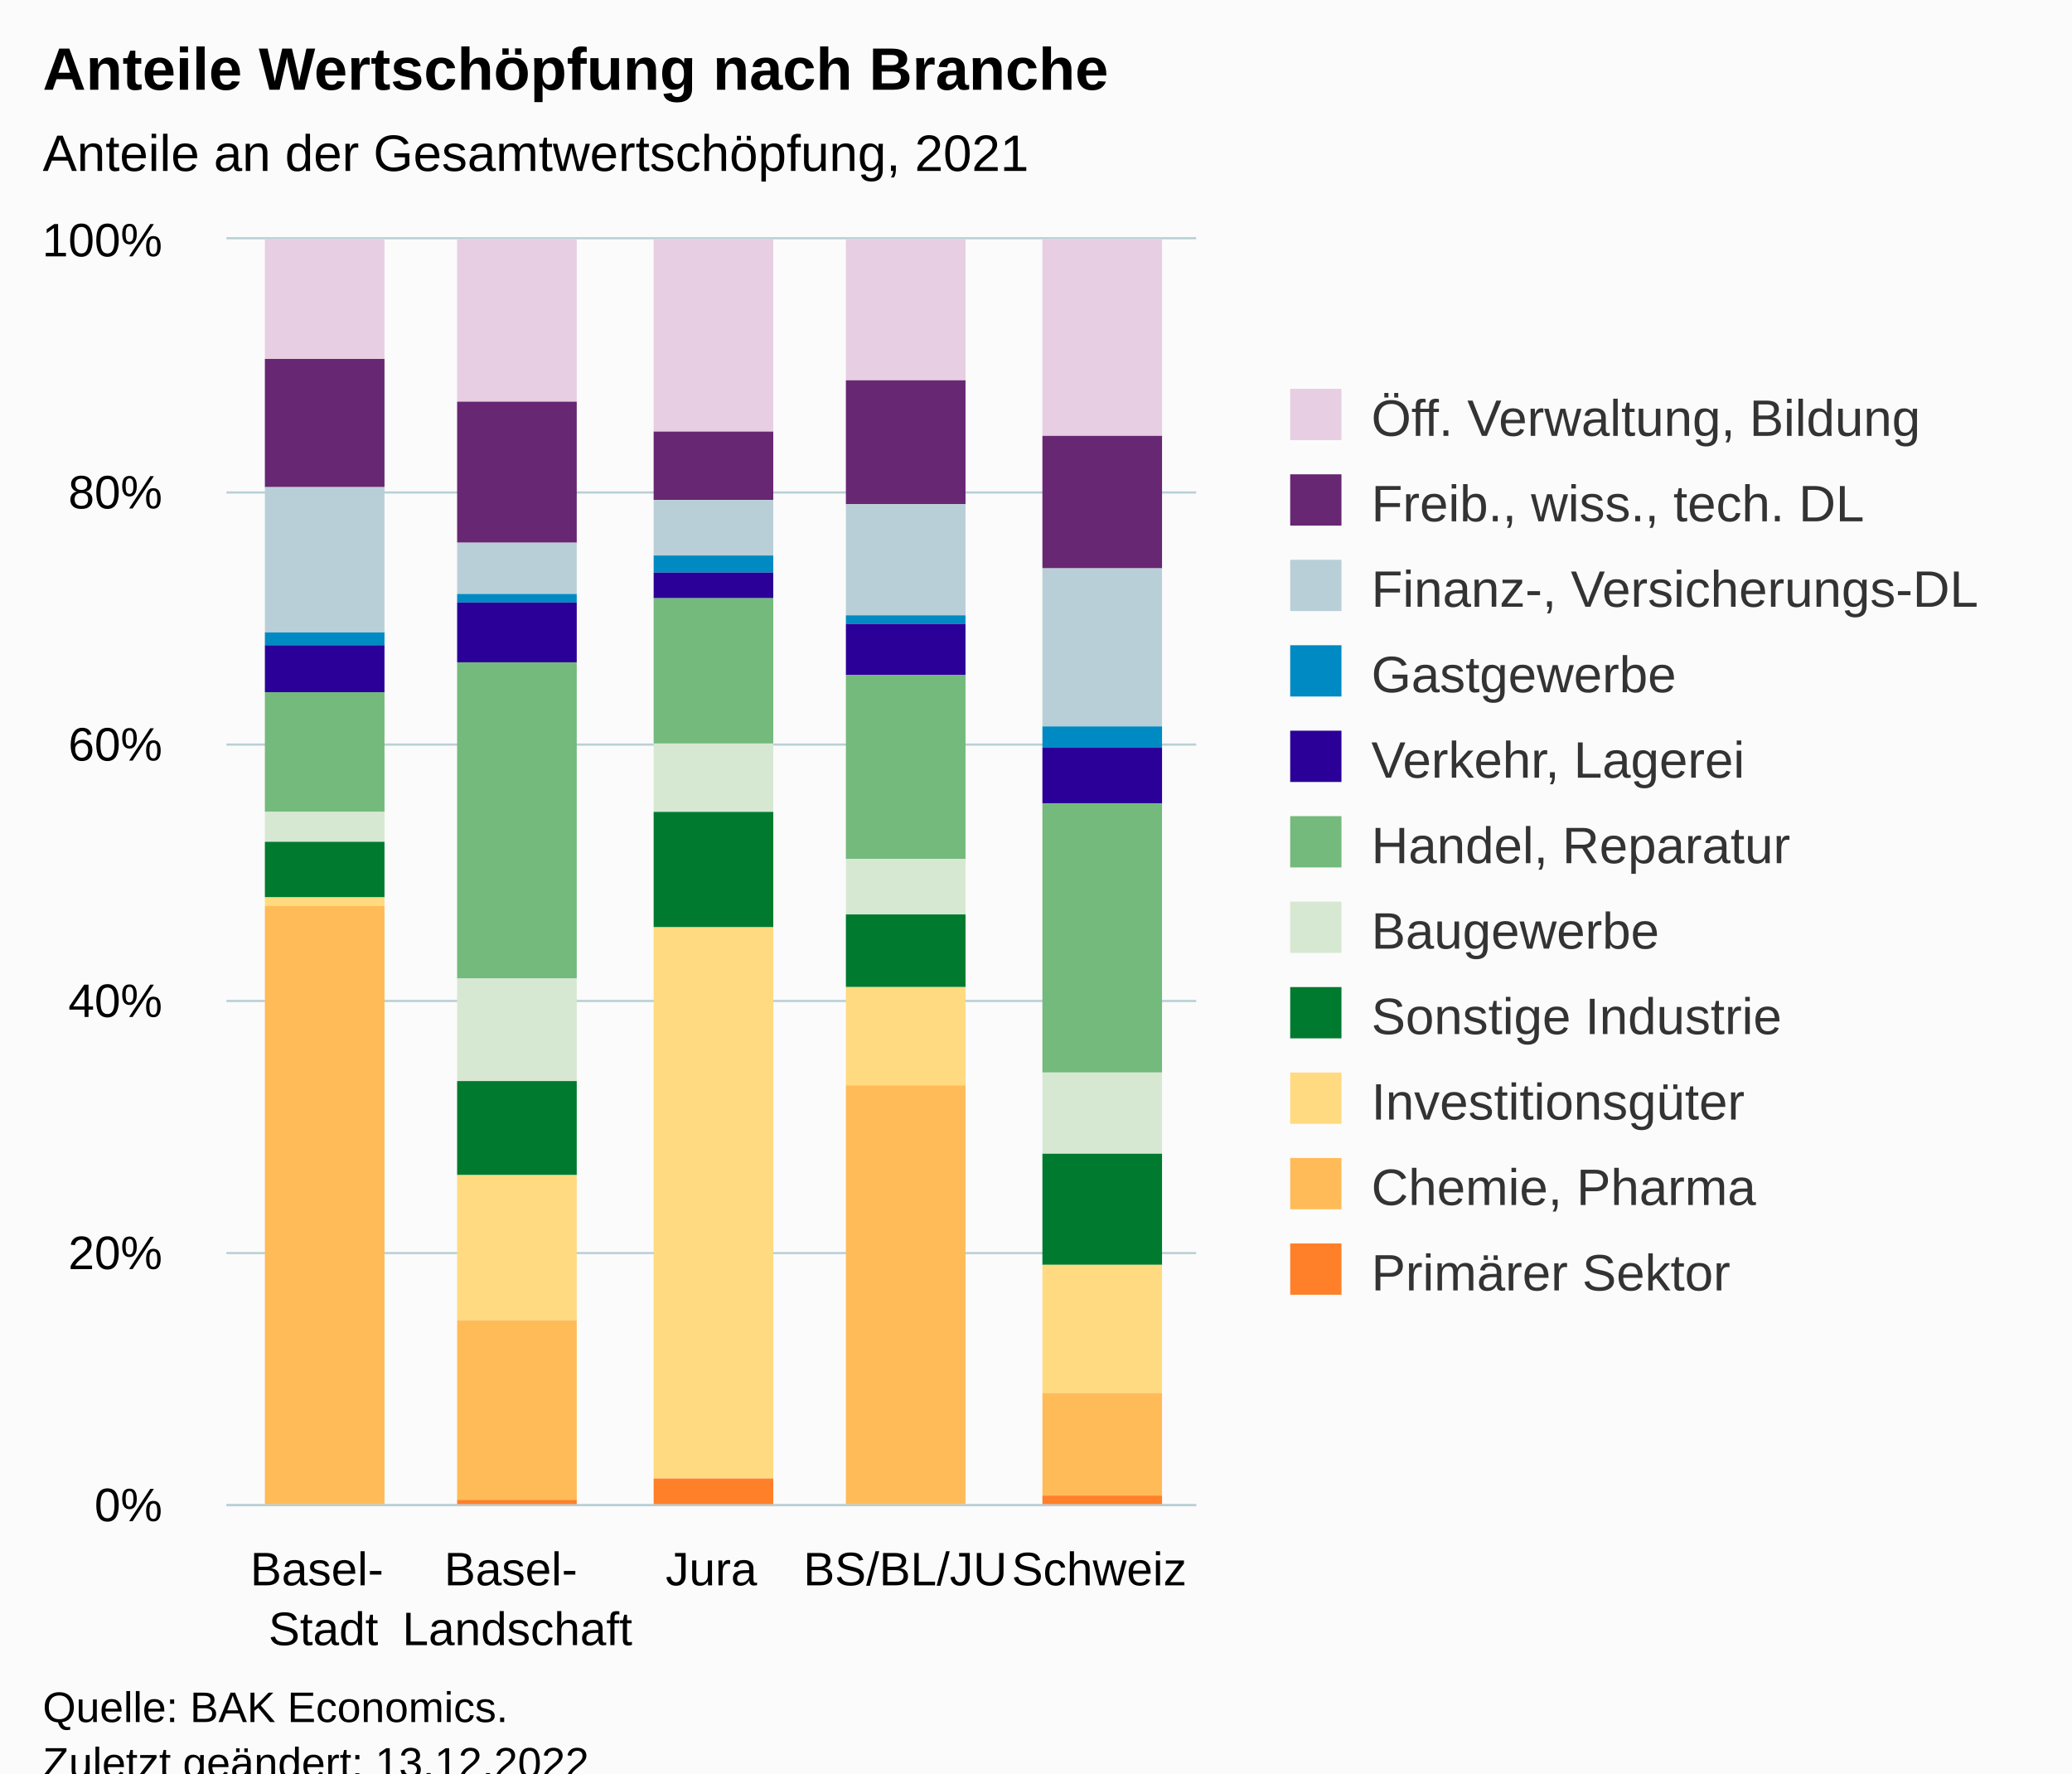
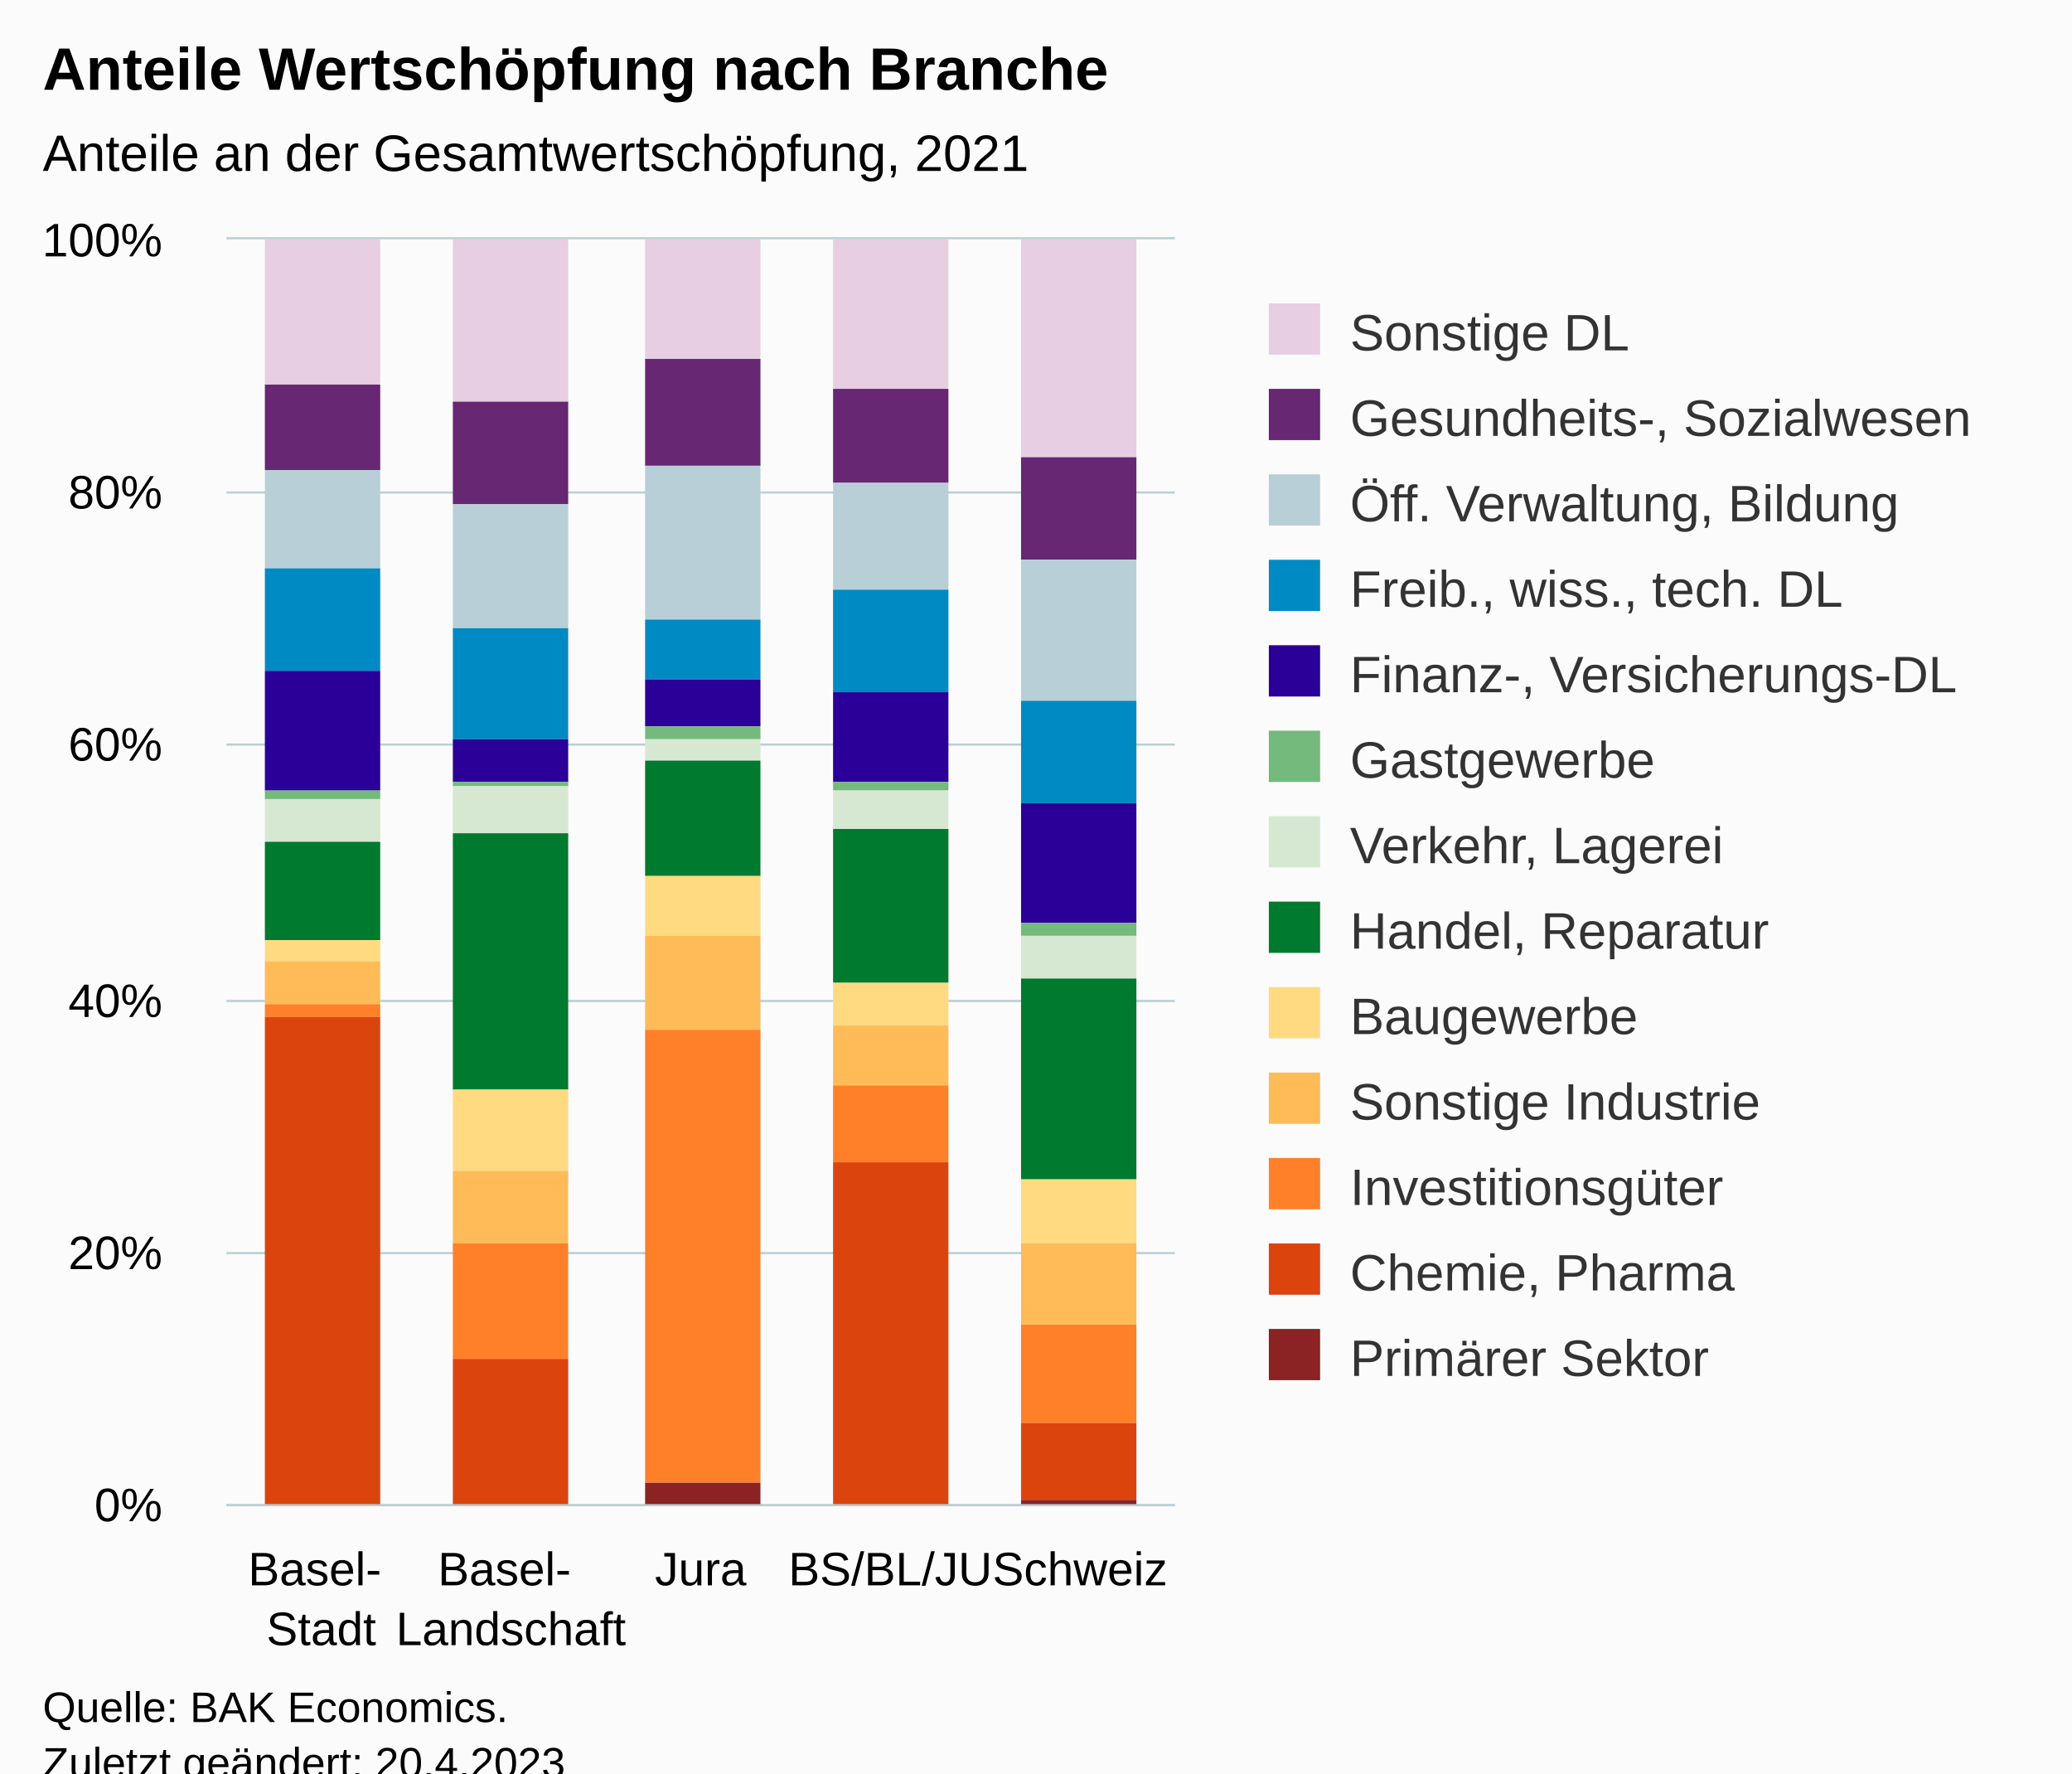
<svg xmlns="http://www.w3.org/2000/svg" version="1.1" class="highcharts-root" style="font-family:Arial;font-size:12px;" viewBox="0 0 485 415">
  <defs>
-     <clipPath id="highcharts-gaq6nv8-62-">
-       <rect x="0" y="0" width="227" height="296" fill="none" />
+     <clipPath id="highcharts-rkhmx2k-72-">
+       <rect x="0" y="0" width="222" height="296" fill="none" />
    </clipPath>
-     <clipPath id="highcharts-gaq6nv8-68-">
-       <rect x="0" y="0" width="227" height="296" fill="none" />
+     <clipPath id="highcharts-rkhmx2k-78-">
+       <rect x="0" y="0" width="222" height="296" fill="none" />
    </clipPath>
-     <clipPath id="highcharts-gaq6nv8-119-">
-       <rect x="53" y="56" width="227" height="296" fill="none" />
+     <clipPath id="highcharts-rkhmx2k-139-">
+       <rect x="53" y="56" width="222" height="296" fill="none" />
    </clipPath>
  </defs>
  <rect fill="#fbfbfb" class="highcharts-background" x="0" y="0" width="485" height="428" rx="0" ry="0" />
-   <rect fill="none" class="highcharts-plot-background" x="53" y="56" width="227" height="296" />
+   <rect fill="none" class="highcharts-plot-background" x="53" y="56" width="222" height="296" />
  <g class="highcharts-pane-group" data-z-index="0" />
  <g class="highcharts-grid highcharts-xaxis-grid" data-z-index="1">
-     <path fill="none" data-z-index="1" class="highcharts-grid-line" d="M 97.5 56 L 97.5 352" opacity="1" />
-     <path fill="none" data-z-index="1" class="highcharts-grid-line" d="M 143.5 56 L 143.5 352" opacity="1" />
-     <path fill="none" data-z-index="1" class="highcharts-grid-line" d="M 188.5 56 L 188.5 352" opacity="1" />
-     <path fill="none" data-z-index="1" class="highcharts-grid-line" d="M 234.5 56 L 234.5 352" opacity="1" />
-     <path fill="none" data-z-index="1" class="highcharts-grid-line" d="M 279.5 56 L 279.5 352" opacity="1" />
+     <path fill="none" data-z-index="1" class="highcharts-grid-line" d="M 96.5 56 L 96.5 352" opacity="1" />
+     <path fill="none" data-z-index="1" class="highcharts-grid-line" d="M 141.5 56 L 141.5 352" opacity="1" />
+     <path fill="none" data-z-index="1" class="highcharts-grid-line" d="M 185.5 56 L 185.5 352" opacity="1" />
+     <path fill="none" data-z-index="1" class="highcharts-grid-line" d="M 230.5 56 L 230.5 352" opacity="1" />
+     <path fill="none" data-z-index="1" class="highcharts-grid-line" d="M 274.5 56 L 274.5 352" opacity="1" />
    <path fill="none" data-z-index="1" class="highcharts-grid-line" d="M 52.5 56 L 52.5 352" opacity="1" />
  </g>
  <g class="highcharts-grid highcharts-yaxis-grid" data-z-index="1">
-     <path fill="none" stroke="#B9CFD7" stroke-width="0.5" data-z-index="1" class="highcharts-grid-line" d="M 53 352.25 L 280 352.25" opacity="1" />
-     <path fill="none" stroke="#B9CFD7" stroke-width="0.5" data-z-index="1" class="highcharts-grid-line" d="M 53 293.25 L 280 293.25" opacity="1" />
-     <path fill="none" stroke="#B9CFD7" stroke-width="0.5" data-z-index="1" class="highcharts-grid-line" d="M 53 234.25 L 280 234.25" opacity="1" />
-     <path fill="none" stroke="#B9CFD7" stroke-width="0.5" data-z-index="1" class="highcharts-grid-line" d="M 53 174.25 L 280 174.25" opacity="1" />
-     <path fill="none" stroke="#B9CFD7" stroke-width="0.5" data-z-index="1" class="highcharts-grid-line" d="M 53 115.25 L 280 115.25" opacity="1" />
-     <path fill="none" stroke="#B9CFD7" stroke-width="0.5" data-z-index="1" class="highcharts-grid-line" d="M 53 55.75 L 280 55.75" opacity="1" />
-   </g>
-   <rect fill="none" class="highcharts-plot-border" data-z-index="1" x="53" y="56" width="227" height="296" />
+     <path fill="none" stroke="#B9CFD7" stroke-width="0.5" data-z-index="1" class="highcharts-grid-line" d="M 53 352.25 L 275 352.25" opacity="1" />
+     <path fill="none" stroke="#B9CFD7" stroke-width="0.5" data-z-index="1" class="highcharts-grid-line" d="M 53 293.25 L 275 293.25" opacity="1" />
+     <path fill="none" stroke="#B9CFD7" stroke-width="0.5" data-z-index="1" class="highcharts-grid-line" d="M 53 234.25 L 275 234.25" opacity="1" />
+     <path fill="none" stroke="#B9CFD7" stroke-width="0.5" data-z-index="1" class="highcharts-grid-line" d="M 53 174.25 L 275 174.25" opacity="1" />
+     <path fill="none" stroke="#B9CFD7" stroke-width="0.5" data-z-index="1" class="highcharts-grid-line" d="M 53 115.25 L 275 115.25" opacity="1" />
+     <path fill="none" stroke="#B9CFD7" stroke-width="0.5" data-z-index="1" class="highcharts-grid-line" d="M 53 55.75 L 275 55.75" opacity="1" />
+   </g>
+   <rect fill="none" class="highcharts-plot-border" data-z-index="1" x="53" y="56" width="222" height="296" />
  <g class="highcharts-axis highcharts-xaxis" data-z-index="2">
-     <path fill="none" class="highcharts-axis-line" stroke="#B9CFD7" stroke-width="0.5" data-z-index="7" d="M 53 352.25 L 280 352.25" />
+     <path fill="none" class="highcharts-axis-line" stroke="#B9CFD7" stroke-width="0.5" data-z-index="7" d="M 53 352.25 L 275 352.25" />
  </g>
  <g class="highcharts-axis highcharts-yaxis" data-z-index="2">
    <path fill="none" class="highcharts-axis-line" data-z-index="7" d="M 53 56 L 53 352" />
  </g>
  <g class="highcharts-series-group" data-z-index="3">
-     <g class="highcharts-series highcharts-series-0 highcharts-column-series" data-z-index="0.1" opacity="1" transform="translate(53,56) scale(1 1)" clip-path="url(#highcharts-gaq6nv8-68-)">
-       <rect x="9" y="0" width="28" height="28" fill="#E7CEE2" opacity="1" class="highcharts-point" />
-       <rect x="54" y="0" width="28" height="38" fill="#E7CEE2" opacity="1" class="highcharts-point" />
-       <rect x="100" y="0" width="28" height="45" fill="#E7CEE2" opacity="1" class="highcharts-point" />
-       <rect x="145" y="0" width="28" height="33" fill="#E7CEE2" opacity="1" class="highcharts-point" />
-       <rect x="191" y="0" width="28" height="46" fill="#E7CEE2" opacity="1" class="highcharts-point" />
+     <g class="highcharts-series highcharts-series-0 highcharts-column-series" data-z-index="0.1" opacity="1" transform="translate(53,56) scale(1 1)" clip-path="url(#highcharts-rkhmx2k-78-)">
+       <rect x="9" y="0" width="27" height="34" fill="#E7CEE2" opacity="1" class="highcharts-point" />
+       <rect x="53" y="0" width="27" height="38" fill="#E7CEE2" opacity="1" class="highcharts-point" />
+       <rect x="98" y="0" width="27" height="28" fill="#E7CEE2" opacity="1" class="highcharts-point" />
+       <rect x="142" y="0" width="27" height="35" fill="#E7CEE2" opacity="1" class="highcharts-point" />
+       <rect x="186" y="0" width="27" height="51" fill="#E7CEE2" opacity="1" class="highcharts-point" />
    </g>
    <g class="highcharts-markers highcharts-series-0 highcharts-column-series" data-z-index="0.1" opacity="1" transform="translate(53,56) scale(1 1)" clip-path="none" />
-     <g class="highcharts-series highcharts-series-1 highcharts-column-series" data-z-index="0.1" opacity="1" transform="translate(53,56) scale(1 1)" clip-path="url(#highcharts-gaq6nv8-68-)">
-       <rect x="9" y="28" width="28" height="30" fill="#672773" opacity="1" class="highcharts-point" />
-       <rect x="54" y="38" width="28" height="33" fill="#672773" opacity="1" class="highcharts-point" />
-       <rect x="100" y="45" width="28" height="16" fill="#672773" opacity="1" class="highcharts-point" />
-       <rect x="145" y="33" width="28" height="29" fill="#672773" opacity="1" class="highcharts-point" />
-       <rect x="191" y="46" width="28" height="31" fill="#672773" opacity="1" class="highcharts-point" />
+     <g class="highcharts-series highcharts-series-1 highcharts-column-series" data-z-index="0.1" opacity="1" transform="translate(53,56) scale(1 1)" clip-path="url(#highcharts-rkhmx2k-78-)">
+       <rect x="9" y="34" width="27" height="20" fill="#672773" opacity="1" class="highcharts-point" />
+       <rect x="53" y="38" width="27" height="24" fill="#672773" opacity="1" class="highcharts-point" />
+       <rect x="98" y="28" width="27" height="25" fill="#672773" opacity="1" class="highcharts-point" />
+       <rect x="142" y="35" width="27" height="22" fill="#672773" opacity="1" class="highcharts-point" />
+       <rect x="186" y="51" width="27" height="24" fill="#672773" opacity="1" class="highcharts-point" />
    </g>
    <g class="highcharts-markers highcharts-series-1 highcharts-column-series" data-z-index="0.1" opacity="1" transform="translate(53,56) scale(1 1)" clip-path="none" />
-     <g class="highcharts-series highcharts-series-2 highcharts-column-series" data-z-index="0.1" opacity="1" transform="translate(53,56) scale(1 1)" clip-path="url(#highcharts-gaq6nv8-68-)">
-       <rect x="9" y="58" width="28" height="34" fill="#B9CFD7" opacity="1" class="highcharts-point" />
-       <rect x="54" y="71" width="28" height="12" fill="#B9CFD7" opacity="1" class="highcharts-point" />
-       <rect x="100" y="61" width="28" height="13" fill="#B9CFD7" opacity="1" class="highcharts-point" />
-       <rect x="145" y="62" width="28" height="26" fill="#B9CFD7" opacity="1" class="highcharts-point" />
-       <rect x="191" y="77" width="28" height="37" fill="#B9CFD7" opacity="1" class="highcharts-point" />
+     <g class="highcharts-series highcharts-series-2 highcharts-column-series" data-z-index="0.1" opacity="1" transform="translate(53,56) scale(1 1)" clip-path="url(#highcharts-rkhmx2k-78-)">
+       <rect x="9" y="54" width="27" height="23" fill="#B9CFD7" opacity="1" class="highcharts-point" />
+       <rect x="53" y="62" width="27" height="29" fill="#B9CFD7" opacity="1" class="highcharts-point" />
+       <rect x="98" y="53" width="27" height="36" fill="#B9CFD7" opacity="1" class="highcharts-point" />
+       <rect x="142" y="57" width="27" height="25" fill="#B9CFD7" opacity="1" class="highcharts-point" />
+       <rect x="186" y="75" width="27" height="33" fill="#B9CFD7" opacity="1" class="highcharts-point" />
    </g>
    <g class="highcharts-markers highcharts-series-2 highcharts-column-series" data-z-index="0.1" opacity="1" transform="translate(53,56) scale(1 1)" clip-path="none" />
-     <g class="highcharts-series highcharts-series-3 highcharts-column-series" data-z-index="0.1" opacity="1" transform="translate(53,56) scale(1 1)" clip-path="url(#highcharts-gaq6nv8-68-)">
-       <rect x="9" y="92" width="28" height="3" fill="#008AC3" opacity="1" class="highcharts-point" />
-       <rect x="54" y="83" width="28" height="2" fill="#008AC3" opacity="1" class="highcharts-point" />
-       <rect x="100" y="74" width="28" height="4" fill="#008AC3" opacity="1" class="highcharts-point" />
-       <rect x="145" y="88" width="28" height="2" fill="#008AC3" opacity="1" class="highcharts-point" />
-       <rect x="191" y="114" width="28" height="5" fill="#008AC3" opacity="1" class="highcharts-point" />
+     <g class="highcharts-series highcharts-series-3 highcharts-column-series" data-z-index="0.1" opacity="1" transform="translate(53,56) scale(1 1)" clip-path="url(#highcharts-rkhmx2k-78-)">
+       <rect x="9" y="77" width="27" height="24" fill="#008AC3" opacity="1" class="highcharts-point" />
+       <rect x="53" y="91" width="27" height="26" fill="#008AC3" opacity="1" class="highcharts-point" />
+       <rect x="98" y="89" width="27" height="14" fill="#008AC3" opacity="1" class="highcharts-point" />
+       <rect x="142" y="82" width="27" height="24" fill="#008AC3" opacity="1" class="highcharts-point" />
+       <rect x="186" y="108" width="27" height="24" fill="#008AC3" opacity="1" class="highcharts-point" />
    </g>
    <g class="highcharts-markers highcharts-series-3 highcharts-column-series" data-z-index="0.1" opacity="1" transform="translate(53,56) scale(1 1)" clip-path="none" />
-     <g class="highcharts-series highcharts-series-4 highcharts-column-series" data-z-index="0.1" opacity="1" transform="translate(53,56) scale(1 1)" clip-path="url(#highcharts-gaq6nv8-68-)">
-       <rect x="9" y="95" width="28" height="11" fill="#2B0099" opacity="1" class="highcharts-point" />
-       <rect x="54" y="85" width="28" height="14" fill="#2B0099" opacity="1" class="highcharts-point" />
-       <rect x="100" y="78" width="28" height="6" fill="#2B0099" opacity="1" class="highcharts-point" />
-       <rect x="145" y="90" width="28" height="12" fill="#2B0099" opacity="1" class="highcharts-point" />
-       <rect x="191" y="119" width="28" height="13" fill="#2B0099" opacity="1" class="highcharts-point" />
+     <g class="highcharts-series highcharts-series-4 highcharts-column-series" data-z-index="0.1" opacity="1" transform="translate(53,56) scale(1 1)" clip-path="url(#highcharts-rkhmx2k-78-)">
+       <rect x="9" y="101" width="27" height="28" fill="#2B0099" opacity="1" class="highcharts-point" />
+       <rect x="53" y="117" width="27" height="10" fill="#2B0099" opacity="1" class="highcharts-point" />
+       <rect x="98" y="103" width="27" height="11" fill="#2B0099" opacity="1" class="highcharts-point" />
+       <rect x="142" y="106" width="27" height="21" fill="#2B0099" opacity="1" class="highcharts-point" />
+       <rect x="186" y="132" width="27" height="28" fill="#2B0099" opacity="1" class="highcharts-point" />
    </g>
    <g class="highcharts-markers highcharts-series-4 highcharts-column-series" data-z-index="0.1" opacity="1" transform="translate(53,56) scale(1 1)" clip-path="none" />
-     <g class="highcharts-series highcharts-series-5 highcharts-column-series" data-z-index="0.1" opacity="1" transform="translate(53,56) scale(1 1)" clip-path="url(#highcharts-gaq6nv8-68-)">
-       <rect x="9" y="106" width="28" height="28" fill="#73BA7C" opacity="1" class="highcharts-point" />
-       <rect x="54" y="99" width="28" height="74" fill="#73BA7C" opacity="1" class="highcharts-point" />
-       <rect x="100" y="84" width="28" height="34" fill="#73BA7C" opacity="1" class="highcharts-point" />
-       <rect x="145" y="102" width="28" height="43" fill="#73BA7C" opacity="1" class="highcharts-point" />
-       <rect x="191" y="132" width="28" height="63" fill="#73BA7C" opacity="1" class="highcharts-point" />
+     <g class="highcharts-series highcharts-series-5 highcharts-column-series" data-z-index="0.1" opacity="1" transform="translate(53,56) scale(1 1)" clip-path="url(#highcharts-rkhmx2k-78-)">
+       <rect x="9" y="129" width="27" height="2" fill="#73BA7C" opacity="1" class="highcharts-point" />
+       <rect x="53" y="127" width="27" height="1" fill="#73BA7C" opacity="1" class="highcharts-point" />
+       <rect x="98" y="114" width="27" height="3" fill="#73BA7C" opacity="1" class="highcharts-point" />
+       <rect x="142" y="127" width="27" height="2" fill="#73BA7C" opacity="1" class="highcharts-point" />
+       <rect x="186" y="160" width="27" height="3" fill="#73BA7C" opacity="1" class="highcharts-point" />
    </g>
    <g class="highcharts-markers highcharts-series-5 highcharts-column-series" data-z-index="0.1" opacity="1" transform="translate(53,56) scale(1 1)" clip-path="none" />
-     <g class="highcharts-series highcharts-series-6 highcharts-column-series" data-z-index="0.1" opacity="1" transform="translate(53,56) scale(1 1)" clip-path="url(#highcharts-gaq6nv8-68-)">
-       <rect x="9" y="134" width="28" height="7" fill="#D7E8D2" opacity="1" class="highcharts-point" />
-       <rect x="54" y="173" width="28" height="24" fill="#D7E8D2" opacity="1" class="highcharts-point" />
-       <rect x="100" y="118" width="28" height="16" fill="#D7E8D2" opacity="1" class="highcharts-point" />
-       <rect x="145" y="145" width="28" height="13" fill="#D7E8D2" opacity="1" class="highcharts-point" />
-       <rect x="191" y="195" width="28" height="19" fill="#D7E8D2" opacity="1" class="highcharts-point" />
+     <g class="highcharts-series highcharts-series-6 highcharts-column-series" data-z-index="0.1" opacity="1" transform="translate(53,56) scale(1 1)" clip-path="url(#highcharts-rkhmx2k-78-)">
+       <rect x="9" y="131" width="27" height="10" fill="#D7E8D2" opacity="1" class="highcharts-point" />
+       <rect x="53" y="128" width="27" height="11" fill="#D7E8D2" opacity="1" class="highcharts-point" />
+       <rect x="98" y="117" width="27" height="5" fill="#D7E8D2" opacity="1" class="highcharts-point" />
+       <rect x="142" y="129" width="27" height="9" fill="#D7E8D2" opacity="1" class="highcharts-point" />
+       <rect x="186" y="163" width="27" height="10" fill="#D7E8D2" opacity="1" class="highcharts-point" />
    </g>
    <g class="highcharts-markers highcharts-series-6 highcharts-column-series" data-z-index="0.1" opacity="1" transform="translate(53,56) scale(1 1)" clip-path="none" />
-     <g class="highcharts-series highcharts-series-7 highcharts-column-series" data-z-index="0.1" opacity="1" transform="translate(53,56) scale(1 1)" clip-path="url(#highcharts-gaq6nv8-68-)">
-       <rect x="9" y="141" width="28" height="13" fill="#007A2F" opacity="1" class="highcharts-point" />
-       <rect x="54" y="197" width="28" height="22" fill="#007A2F" opacity="1" class="highcharts-point" />
-       <rect x="100" y="134" width="28" height="27" fill="#007A2F" opacity="1" class="highcharts-point" />
-       <rect x="145" y="158" width="28" height="17" fill="#007A2F" opacity="1" class="highcharts-point" />
-       <rect x="191" y="214" width="28" height="26" fill="#007A2F" opacity="1" class="highcharts-point" />
+     <g class="highcharts-series highcharts-series-7 highcharts-column-series" data-z-index="0.1" opacity="1" transform="translate(53,56) scale(1 1)" clip-path="url(#highcharts-rkhmx2k-78-)">
+       <rect x="9" y="141" width="27" height="23" fill="#007A2F" opacity="1" class="highcharts-point" />
+       <rect x="53" y="139" width="27" height="60" fill="#007A2F" opacity="1" class="highcharts-point" />
+       <rect x="98" y="122" width="27" height="27" fill="#007A2F" opacity="1" class="highcharts-point" />
+       <rect x="142" y="138" width="27" height="36" fill="#007A2F" opacity="1" class="highcharts-point" />
+       <rect x="186" y="173" width="27" height="47" fill="#007A2F" opacity="1" class="highcharts-point" />
    </g>
    <g class="highcharts-markers highcharts-series-7 highcharts-column-series" data-z-index="0.1" opacity="1" transform="translate(53,56) scale(1 1)" clip-path="none" />
-     <g class="highcharts-series highcharts-series-8 highcharts-column-series" data-z-index="0.1" opacity="1" transform="translate(53,56) scale(1 1)" clip-path="url(#highcharts-gaq6nv8-68-)">
-       <rect x="9" y="154" width="28" height="2" fill="#FFDA80" opacity="1" class="highcharts-point" />
-       <rect x="54" y="219" width="28" height="34" fill="#FFDA80" opacity="1" class="highcharts-point" />
-       <rect x="100" y="161" width="28" height="129" fill="#FFDA80" opacity="1" class="highcharts-point" />
-       <rect x="145" y="175" width="28" height="23" fill="#FFDA80" opacity="1" class="highcharts-point" />
-       <rect x="191" y="240" width="28" height="30" fill="#FFDA80" opacity="1" class="highcharts-point" />
+     <g class="highcharts-series highcharts-series-8 highcharts-column-series" data-z-index="0.1" opacity="1" transform="translate(53,56) scale(1 1)" clip-path="url(#highcharts-rkhmx2k-78-)">
+       <rect x="9" y="164" width="27" height="5" fill="#FFDA80" opacity="1" class="highcharts-point" />
+       <rect x="53" y="199" width="27" height="19" fill="#FFDA80" opacity="1" class="highcharts-point" />
+       <rect x="98" y="149" width="27" height="14" fill="#FFDA80" opacity="1" class="highcharts-point" />
+       <rect x="142" y="174" width="27" height="10" fill="#FFDA80" opacity="1" class="highcharts-point" />
+       <rect x="186" y="220" width="27" height="15" fill="#FFDA80" opacity="1" class="highcharts-point" />
    </g>
    <g class="highcharts-markers highcharts-series-8 highcharts-column-series" data-z-index="0.1" opacity="1" transform="translate(53,56) scale(1 1)" clip-path="none" />
-     <g class="highcharts-series highcharts-series-9 highcharts-column-series" data-z-index="0.1" opacity="1" transform="translate(53,56) scale(1 1)" clip-path="url(#highcharts-gaq6nv8-68-)">
-       <rect x="9" y="156" width="28" height="141" fill="#FFBB58" opacity="1" class="highcharts-point" />
-       <rect x="54" y="253" width="28" height="42" fill="#FFBB58" opacity="1" class="highcharts-point" />
-       <rect x="100" y="290" width="28" height="0" fill="#FFBB58" opacity="1" class="highcharts-point" />
-       <rect x="145" y="198" width="28" height="98" fill="#FFBB58" opacity="1" class="highcharts-point" />
-       <rect x="191" y="270" width="28" height="24" fill="#FFBB58" opacity="1" class="highcharts-point" />
+     <g class="highcharts-series highcharts-series-9 highcharts-column-series" data-z-index="0.1" opacity="1" transform="translate(53,56) scale(1 1)" clip-path="url(#highcharts-rkhmx2k-78-)">
+       <rect x="9" y="169" width="27" height="10" fill="#FFBB58" opacity="1" class="highcharts-point" />
+       <rect x="53" y="218" width="27" height="17" fill="#FFBB58" opacity="1" class="highcharts-point" />
+       <rect x="98" y="163" width="27" height="22" fill="#FFBB58" opacity="1" class="highcharts-point" />
+       <rect x="142" y="184" width="27" height="14" fill="#FFBB58" opacity="1" class="highcharts-point" />
+       <rect x="186" y="235" width="27" height="19" fill="#FFBB58" opacity="1" class="highcharts-point" />
    </g>
    <g class="highcharts-markers highcharts-series-9 highcharts-column-series" data-z-index="0.1" opacity="1" transform="translate(53,56) scale(1 1)" clip-path="none" />
-     <g class="highcharts-series highcharts-series-10 highcharts-column-series" data-z-index="0.1" opacity="1" transform="translate(53,56) scale(1 1)" clip-path="url(#highcharts-gaq6nv8-68-)">
-       <rect x="9" y="297" width="28" height="0" fill="#FF8028" opacity="1" class="highcharts-point" />
-       <rect x="54" y="295" width="28" height="2" fill="#FF8028" opacity="1" class="highcharts-point" />
-       <rect x="100" y="290" width="28" height="7" fill="#FF8028" opacity="1" class="highcharts-point" />
-       <rect x="145" y="296" width="28" height="1" fill="#FF8028" opacity="1" class="highcharts-point" />
-       <rect x="191" y="294" width="28" height="3" fill="#FF8028" opacity="1" class="highcharts-point" />
+     <g class="highcharts-series highcharts-series-10 highcharts-column-series" data-z-index="0.1" opacity="1" transform="translate(53,56) scale(1 1)" clip-path="url(#highcharts-rkhmx2k-78-)">
+       <rect x="9" y="179" width="27" height="3" fill="#FF8028" opacity="1" class="highcharts-point" />
+       <rect x="53" y="235" width="27" height="27" fill="#FF8028" opacity="1" class="highcharts-point" />
+       <rect x="98" y="185" width="27" height="106" fill="#FF8028" opacity="1" class="highcharts-point" />
+       <rect x="142" y="198" width="27" height="18" fill="#FF8028" opacity="1" class="highcharts-point" />
+       <rect x="186" y="254" width="27" height="23" fill="#FF8028" opacity="1" class="highcharts-point" />
    </g>
    <g class="highcharts-markers highcharts-series-10 highcharts-column-series" data-z-index="0.1" opacity="1" transform="translate(53,56) scale(1 1)" clip-path="none" />
+     <g class="highcharts-series highcharts-series-11 highcharts-column-series" data-z-index="0.1" opacity="1" transform="translate(53,56) scale(1 1)" clip-path="url(#highcharts-rkhmx2k-78-)">
+       <rect x="9" y="182" width="27" height="115" fill="#DC440E" opacity="1" class="highcharts-point" />
+       <rect x="53" y="262" width="27" height="34" fill="#DC440E" opacity="1" class="highcharts-point" />
+       <rect x="98" y="291" width="27" height="0" fill="#DC440E" opacity="1" class="highcharts-point" />
+       <rect x="142" y="216" width="27" height="80" fill="#DC440E" opacity="1" class="highcharts-point" />
+       <rect x="186" y="277" width="27" height="18" fill="#DC440E" opacity="1" class="highcharts-point" />
+     </g>
+     <g class="highcharts-markers highcharts-series-11 highcharts-column-series" data-z-index="0.1" opacity="1" transform="translate(53,56) scale(1 1)" clip-path="none" />
+     <g class="highcharts-series highcharts-series-12 highcharts-column-series" data-z-index="0.1" opacity="1" transform="translate(53,56) scale(1 1)" clip-path="url(#highcharts-rkhmx2k-78-)">
+       <rect x="9" y="297" width="27" height="0" fill="#8B2223" opacity="1" class="highcharts-point" />
+       <rect x="53" y="296" width="27" height="1" fill="#8B2223" opacity="1" class="highcharts-point" />
+       <rect x="98" y="291" width="27" height="6" fill="#8B2223" opacity="1" class="highcharts-point" />
+       <rect x="142" y="296" width="27" height="1" fill="#8B2223" opacity="1" class="highcharts-point" />
+       <rect x="186" y="295" width="27" height="2" fill="#8B2223" opacity="1" class="highcharts-point" />
+     </g>
+     <g class="highcharts-markers highcharts-series-12 highcharts-column-series" data-z-index="0.1" opacity="1" transform="translate(53,56) scale(1 1)" clip-path="none" />
  </g>
  <text x="10" text-anchor="start" class="highcharts-title" data-z-index="4" style="color:#000000;font-size:14px;font-weight:bold;fill:#000000;" y="21">
    <tspan>Anteile Wertschöpfung nach Branche</tspan>
  </text>
  <text x="10" text-anchor="start" class="highcharts-subtitle" data-z-index="4" style="color:#000000;font-size:12px;font-weight:normal;fill:#000000;" y="40">
    <tspan>Anteile an der Gesamtwertschöpfung, 2021</tspan>
  </text>
  <text x="10" text-anchor="start" class="highcharts-caption" data-z-index="4" style="color:#666666;fill:#666666;" y="400" />
-   <g class="highcharts-legend" data-z-index="7" transform="translate(292,84)">
-     <rect fill="none" class="highcharts-legend-box" rx="0" ry="0" x="0" y="0" width="183" height="231" visibility="visible" />
+   <g class="highcharts-legend" data-z-index="7" transform="translate(287,64)">
+     <rect fill="none" class="highcharts-legend-box" rx="0" ry="0" x="0" y="0" width="188" height="271" visibility="visible" />
    <g data-z-index="1">
      <g>
        <g class="highcharts-legend-item highcharts-column-series highcharts-color-undefined highcharts-series-0" data-z-index="1" transform="translate(8,3)">
          <text x="21" style="color:#333333;cursor:pointer;font-size:12px;font-weight:normal;fill:#333333;" text-anchor="start" data-z-index="2" y="15">
+             <tspan>Sonstige DL</tspan>
+           </text>
+           <rect x="2" y="4" width="12" height="12" fill="#E7CEE2" class="highcharts-point" data-z-index="3" />
+         </g>
+         <g class="highcharts-legend-item highcharts-column-series highcharts-color-undefined highcharts-series-1" data-z-index="1" transform="translate(8,23)">
+           <text x="21" y="15" style="color:#333333;cursor:pointer;font-size:12px;font-weight:normal;fill:#333333;" text-anchor="start" data-z-index="2">
+             <tspan>Gesundheits-, Sozialwesen</tspan>
+           </text>
+           <rect x="2" y="4" width="12" height="12" fill="#672773" class="highcharts-point" data-z-index="3" />
+         </g>
+         <g class="highcharts-legend-item highcharts-column-series highcharts-color-undefined highcharts-series-2" data-z-index="1" transform="translate(8,43)">
+           <text x="21" y="15" style="color:#333333;cursor:pointer;font-size:12px;font-weight:normal;fill:#333333;" text-anchor="start" data-z-index="2">
            <tspan>Öff. Verwaltung, Bildung</tspan>
          </text>
-           <rect x="2" y="4" width="12" height="12" fill="#E7CEE2" class="highcharts-point" data-z-index="3" />
-         </g>
-         <g class="highcharts-legend-item highcharts-column-series highcharts-color-undefined highcharts-series-1" data-z-index="1" transform="translate(8,23)">
+           <rect x="2" y="4" width="12" height="12" fill="#B9CFD7" class="highcharts-point" data-z-index="3" />
+         </g>
+         <g class="highcharts-legend-item highcharts-column-series highcharts-color-undefined highcharts-series-3" data-z-index="1" transform="translate(8,63)">
          <text x="21" y="15" style="color:#333333;cursor:pointer;font-size:12px;font-weight:normal;fill:#333333;" text-anchor="start" data-z-index="2">
            <tspan>Freib., wiss., tech. DL</tspan>
          </text>
-           <rect x="2" y="4" width="12" height="12" fill="#672773" class="highcharts-point" data-z-index="3" />
-         </g>
-         <g class="highcharts-legend-item highcharts-column-series highcharts-color-undefined highcharts-series-2" data-z-index="1" transform="translate(8,43)">
+           <rect x="2" y="4" width="12" height="12" fill="#008AC3" class="highcharts-point" data-z-index="3" />
+         </g>
+         <g class="highcharts-legend-item highcharts-column-series highcharts-color-undefined highcharts-series-4" data-z-index="1" transform="translate(8,83)">
          <text x="21" y="15" style="color:#333333;cursor:pointer;font-size:12px;font-weight:normal;fill:#333333;" text-anchor="start" data-z-index="2">
            <tspan>Finanz-, Versicherungs-DL</tspan>
          </text>
-           <rect x="2" y="4" width="12" height="12" fill="#B9CFD7" class="highcharts-point" data-z-index="3" />
-         </g>
-         <g class="highcharts-legend-item highcharts-column-series highcharts-color-undefined highcharts-series-3" data-z-index="1" transform="translate(8,63)">
+           <rect x="2" y="4" width="12" height="12" fill="#2B0099" class="highcharts-point" data-z-index="3" />
+         </g>
+         <g class="highcharts-legend-item highcharts-column-series highcharts-color-undefined highcharts-series-5" data-z-index="1" transform="translate(8,103)">
          <text x="21" y="15" style="color:#333333;cursor:pointer;font-size:12px;font-weight:normal;fill:#333333;" text-anchor="start" data-z-index="2">
            <tspan>Gastgewerbe</tspan>
          </text>
-           <rect x="2" y="4" width="12" height="12" fill="#008AC3" class="highcharts-point" data-z-index="3" />
-         </g>
-         <g class="highcharts-legend-item highcharts-column-series highcharts-color-undefined highcharts-series-4" data-z-index="1" transform="translate(8,83)">
+           <rect x="2" y="4" width="12" height="12" fill="#73BA7C" class="highcharts-point" data-z-index="3" />
+         </g>
+         <g class="highcharts-legend-item highcharts-column-series highcharts-color-undefined highcharts-series-6" data-z-index="1" transform="translate(8,123)">
          <text x="21" y="15" style="color:#333333;cursor:pointer;font-size:12px;font-weight:normal;fill:#333333;" text-anchor="start" data-z-index="2">
            <tspan>Verkehr, Lagerei</tspan>
          </text>
-           <rect x="2" y="4" width="12" height="12" fill="#2B0099" class="highcharts-point" data-z-index="3" />
-         </g>
-         <g class="highcharts-legend-item highcharts-column-series highcharts-color-undefined highcharts-series-5" data-z-index="1" transform="translate(8,103)">
+           <rect x="2" y="4" width="12" height="12" fill="#D7E8D2" class="highcharts-point" data-z-index="3" />
+         </g>
+         <g class="highcharts-legend-item highcharts-column-series highcharts-color-undefined highcharts-series-7" data-z-index="1" transform="translate(8,143)">
          <text x="21" y="15" style="color:#333333;cursor:pointer;font-size:12px;font-weight:normal;fill:#333333;" text-anchor="start" data-z-index="2">
            <tspan>Handel, Reparatur</tspan>
          </text>
-           <rect x="2" y="4" width="12" height="12" fill="#73BA7C" class="highcharts-point" data-z-index="3" />
-         </g>
-         <g class="highcharts-legend-item highcharts-column-series highcharts-color-undefined highcharts-series-6" data-z-index="1" transform="translate(8,123)">
+           <rect x="2" y="4" width="12" height="12" fill="#007A2F" class="highcharts-point" data-z-index="3" />
+         </g>
+         <g class="highcharts-legend-item highcharts-column-series highcharts-color-undefined highcharts-series-8" data-z-index="1" transform="translate(8,163)">
          <text x="21" y="15" style="color:#333333;cursor:pointer;font-size:12px;font-weight:normal;fill:#333333;" text-anchor="start" data-z-index="2">
            <tspan>Baugewerbe</tspan>
          </text>
-           <rect x="2" y="4" width="12" height="12" fill="#D7E8D2" class="highcharts-point" data-z-index="3" />
-         </g>
-         <g class="highcharts-legend-item highcharts-column-series highcharts-color-undefined highcharts-series-7" data-z-index="1" transform="translate(8,143)">
+           <rect x="2" y="4" width="12" height="12" fill="#FFDA80" class="highcharts-point" data-z-index="3" />
+         </g>
+         <g class="highcharts-legend-item highcharts-column-series highcharts-color-undefined highcharts-series-9" data-z-index="1" transform="translate(8,183)">
          <text x="21" y="15" style="color:#333333;cursor:pointer;font-size:12px;font-weight:normal;fill:#333333;" text-anchor="start" data-z-index="2">
            <tspan>Sonstige Industrie</tspan>
          </text>
-           <rect x="2" y="4" width="12" height="12" fill="#007A2F" class="highcharts-point" data-z-index="3" />
-         </g>
-         <g class="highcharts-legend-item highcharts-column-series highcharts-color-undefined highcharts-series-8" data-z-index="1" transform="translate(8,163)">
+           <rect x="2" y="4" width="12" height="12" fill="#FFBB58" class="highcharts-point" data-z-index="3" />
+         </g>
+         <g class="highcharts-legend-item highcharts-column-series highcharts-color-undefined highcharts-series-10" data-z-index="1" transform="translate(8,203)">
          <text x="21" y="15" style="color:#333333;cursor:pointer;font-size:12px;font-weight:normal;fill:#333333;" text-anchor="start" data-z-index="2">
            <tspan>Investitionsgüter</tspan>
          </text>
-           <rect x="2" y="4" width="12" height="12" fill="#FFDA80" class="highcharts-point" data-z-index="3" />
-         </g>
-         <g class="highcharts-legend-item highcharts-column-series highcharts-color-undefined highcharts-series-9" data-z-index="1" transform="translate(8,183)">
+           <rect x="2" y="4" width="12" height="12" fill="#FF8028" class="highcharts-point" data-z-index="3" />
+         </g>
+         <g class="highcharts-legend-item highcharts-column-series highcharts-color-undefined highcharts-series-11" data-z-index="1" transform="translate(8,223)">
          <text x="21" y="15" style="color:#333333;cursor:pointer;font-size:12px;font-weight:normal;fill:#333333;" text-anchor="start" data-z-index="2">
            <tspan>Chemie, Pharma</tspan>
          </text>
-           <rect x="2" y="4" width="12" height="12" fill="#FFBB58" class="highcharts-point" data-z-index="3" />
-         </g>
-         <g class="highcharts-legend-item highcharts-column-series highcharts-color-undefined highcharts-series-10" data-z-index="1" transform="translate(8,203)">
+           <rect x="2" y="4" width="12" height="12" fill="#DC440E" class="highcharts-point" data-z-index="3" />
+         </g>
+         <g class="highcharts-legend-item highcharts-column-series highcharts-color-undefined highcharts-series-12" data-z-index="1" transform="translate(8,243)">
          <text x="21" y="15" style="color:#333333;cursor:pointer;font-size:12px;font-weight:normal;fill:#333333;" text-anchor="start" data-z-index="2">
            <tspan>Primärer Sektor</tspan>
          </text>
-           <rect x="2" y="4" width="12" height="12" fill="#FF8028" class="highcharts-point" data-z-index="3" />
+           <rect x="2" y="4" width="12" height="12" fill="#8B2223" class="highcharts-point" data-z-index="3" />
        </g>
      </g>
    </g>
  </g>
  <g class="highcharts-axis-labels highcharts-xaxis-labels" data-z-index="7">
-     <text x="75.7" style="color:#000000;cursor:default;font-size:11px;fill:#000000;" text-anchor="middle" transform="translate(0,0)" y="371" opacity="1">
+     <text x="75.2" style="color:#000000;cursor:default;font-size:11px;fill:#000000;" text-anchor="middle" transform="translate(0,0)" y="371" opacity="1">
      <tspan>Basel-</tspan>
-       <tspan dy="14" x="75.7">Stadt</tspan>
-     </text>
-     <text x="121.1" style="color:#000000;cursor:default;font-size:11px;fill:#000000;" text-anchor="middle" transform="translate(0,0)" y="371" opacity="1">
+       <tspan dy="14" x="75.2">Stadt</tspan>
+     </text>
+     <text x="119.6" style="color:#000000;cursor:default;font-size:11px;fill:#000000;" text-anchor="middle" transform="translate(0,0)" y="371" opacity="1">
      <tspan>Basel-</tspan>
-       <tspan dy="14" x="121.1">Landschaft</tspan>
-     </text>
-     <text x="166.5" style="color:#000000;cursor:default;font-size:11px;fill:#000000;" text-anchor="middle" transform="translate(0,0)" y="371" opacity="1">Jura</text>
-     <text x="211.9" style="color:#000000;cursor:default;font-size:11px;fill:#000000;" text-anchor="middle" transform="translate(0,0)" y="371" opacity="1">
+       <tspan dy="14" x="119.6">Landschaft</tspan>
+     </text>
+     <text x="164" style="color:#000000;cursor:default;font-size:11px;fill:#000000;" text-anchor="middle" transform="translate(0,0)" y="371" opacity="1">Jura</text>
+     <text x="208.4" style="color:#000000;cursor:default;font-size:11px;fill:#000000;" text-anchor="middle" transform="translate(0,0)" y="371" opacity="1">
      <tspan>BS/BL/JU</tspan>
    </text>
-     <text x="257.3" style="color:#000000;cursor:default;font-size:11px;fill:#000000;" text-anchor="middle" transform="translate(0,0)" y="371" opacity="1">
+     <text x="252.8" style="color:#000000;cursor:default;font-size:11px;fill:#000000;" text-anchor="middle" transform="translate(0,0)" y="371" opacity="1">
      <tspan>Schweiz</tspan>
    </text>
  </g>
  <g class="highcharts-axis-labels highcharts-yaxis-labels" data-z-index="7">
    <text x="38" style="color:#000000;cursor:default;font-size:11px;fill:#000000;" text-anchor="end" transform="translate(0,0)" y="356" opacity="1">0%</text>
    <text x="38" style="color:#000000;cursor:default;font-size:11px;fill:#000000;" text-anchor="end" transform="translate(0,0)" y="297" opacity="1">20%</text>
    <text x="38" style="color:#000000;cursor:default;font-size:11px;fill:#000000;" text-anchor="end" transform="translate(0,0)" y="238" opacity="1">40%</text>
    <text x="38" style="color:#000000;cursor:default;font-size:11px;fill:#000000;" text-anchor="end" transform="translate(0,0)" y="178" opacity="1">60%</text>
    <text x="38" style="color:#000000;cursor:default;font-size:11px;fill:#000000;" text-anchor="end" transform="translate(0,0)" y="119" opacity="1">80%</text>
    <text x="38" style="color:#000000;cursor:default;font-size:11px;fill:#000000;" text-anchor="end" transform="translate(0,0)" y="60" opacity="1">100%</text>
  </g>
  <text x="10" class="highcharts-credits" text-anchor="start" data-z-index="8" style="cursor:default;color:#000000;font-size:10px;fill:#000000;" y="403">
    <tspan>Quelle: BAK Economics.</tspan>
-     <tspan x="10" dy="13">Zuletzt geändert: 13.12.2022</tspan>
+     <tspan x="10" dy="13">Zuletzt geändert: 20.4.2023</tspan>
  </text>
-   <g class="highcharts-control-points" data-z-index="99" clip-path="url(#highcharts-gaq6nv8-119-)" />
+   <g class="highcharts-control-points" data-z-index="99" clip-path="url(#highcharts-rkhmx2k-139-)" />
</svg>
